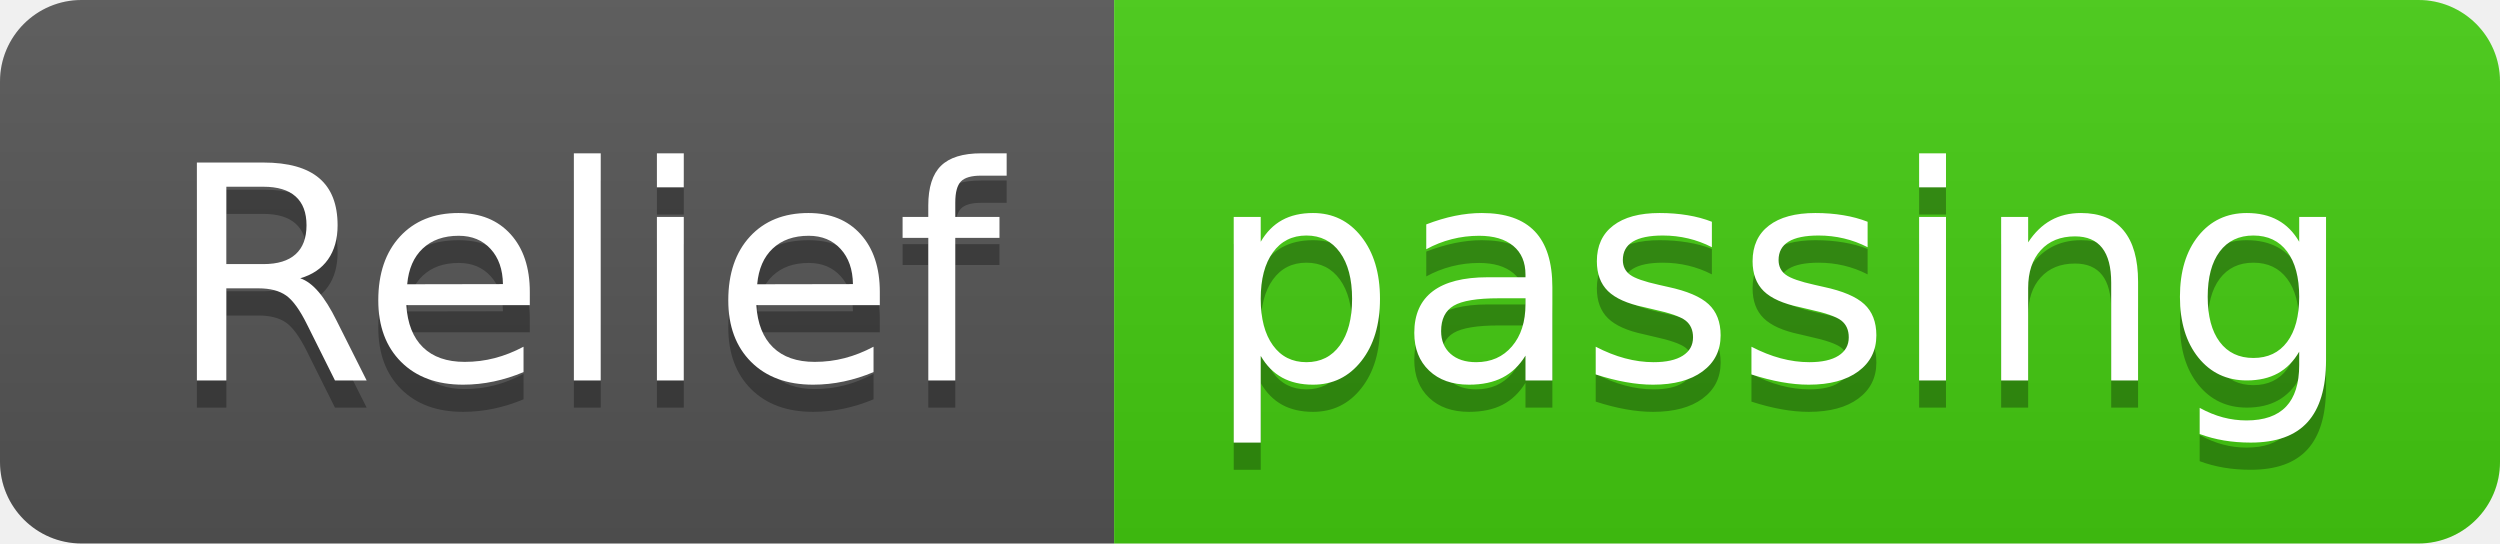
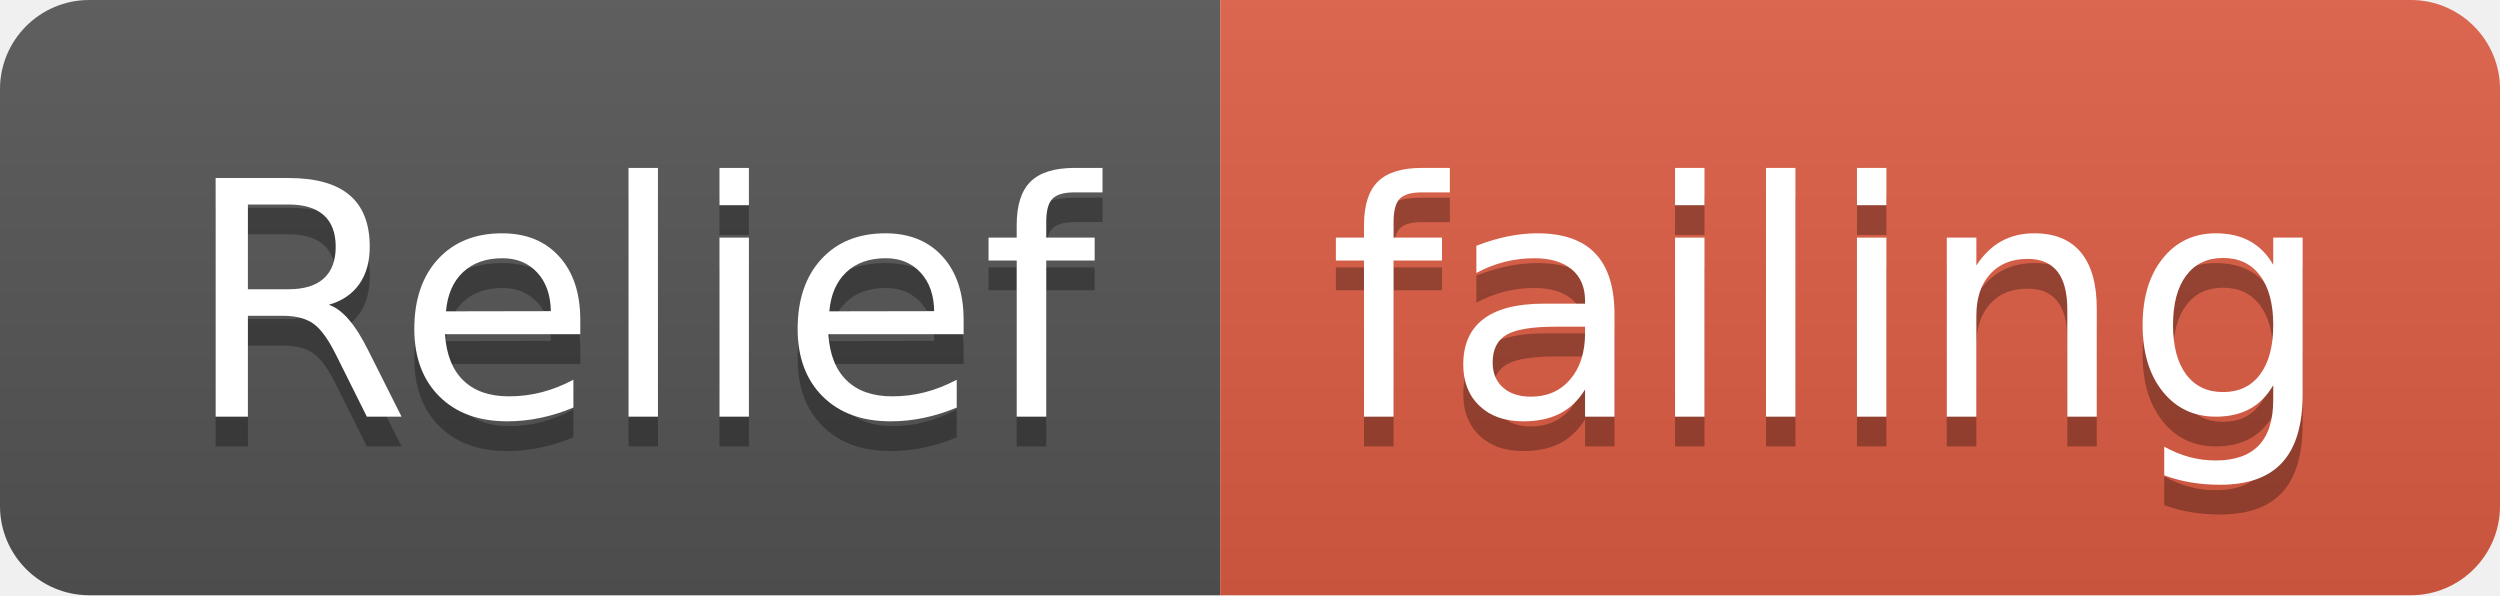
- <svg xmlns="http://www.w3.org/2000/svg" width="92" height="20">
+ <svg xmlns="http://www.w3.org/2000/svg" width="84" height="20">
  <linearGradient id="smooth" x2="0" y2="100%">
    <stop offset="0" stop-color="#bbb" stop-opacity=".1" />
    <stop offset="1" stop-opacity=".1" />
  </linearGradient>
  <clipPath id="round">
-     <rect width="92" height="20" rx="3" fill="#fff" />
+     <rect width="84" height="20" rx="3" fill="#fff" />
  </clipPath>
  <g clip-path="url(#round)">
    <rect width="41" height="20" fill="#555" />
-     <rect x="41" width="51" height="20" fill="#4c1" />
-     <rect width="92" height="20" fill="url(#smooth)" />
+     <rect x="41" width="43" height="20" fill="#e05d44" />
+     <rect width="84" height="20" fill="url(#smooth)" />
  </g>
  <g fill="#fff" text-anchor="middle" font-family="DejaVu Sans,Verdana,Geneva,sans-serif" font-size="110">
    <text x="215" y="150" fill="#010101" fill-opacity=".3" transform="scale(0.1)" textLength="310" lengthAdjust="spacing">Relief</text>
    <text x="215" y="140" transform="scale(0.1)" textLength="310" lengthAdjust="spacing">Relief</text>
-     <text x="655" y="150" fill="#010101" fill-opacity=".3" transform="scale(0.1)" textLength="410" lengthAdjust="spacing">passing</text>
-     <text x="655" y="140" transform="scale(0.1)" textLength="410" lengthAdjust="spacing">passing</text>
+     <text x="615" y="150" fill="#010101" fill-opacity=".3" transform="scale(0.1)" textLength="330" lengthAdjust="spacing">failing</text>
+     <text x="615" y="140" transform="scale(0.1)" textLength="330" lengthAdjust="spacing">failing</text>
  </g>
</svg>
